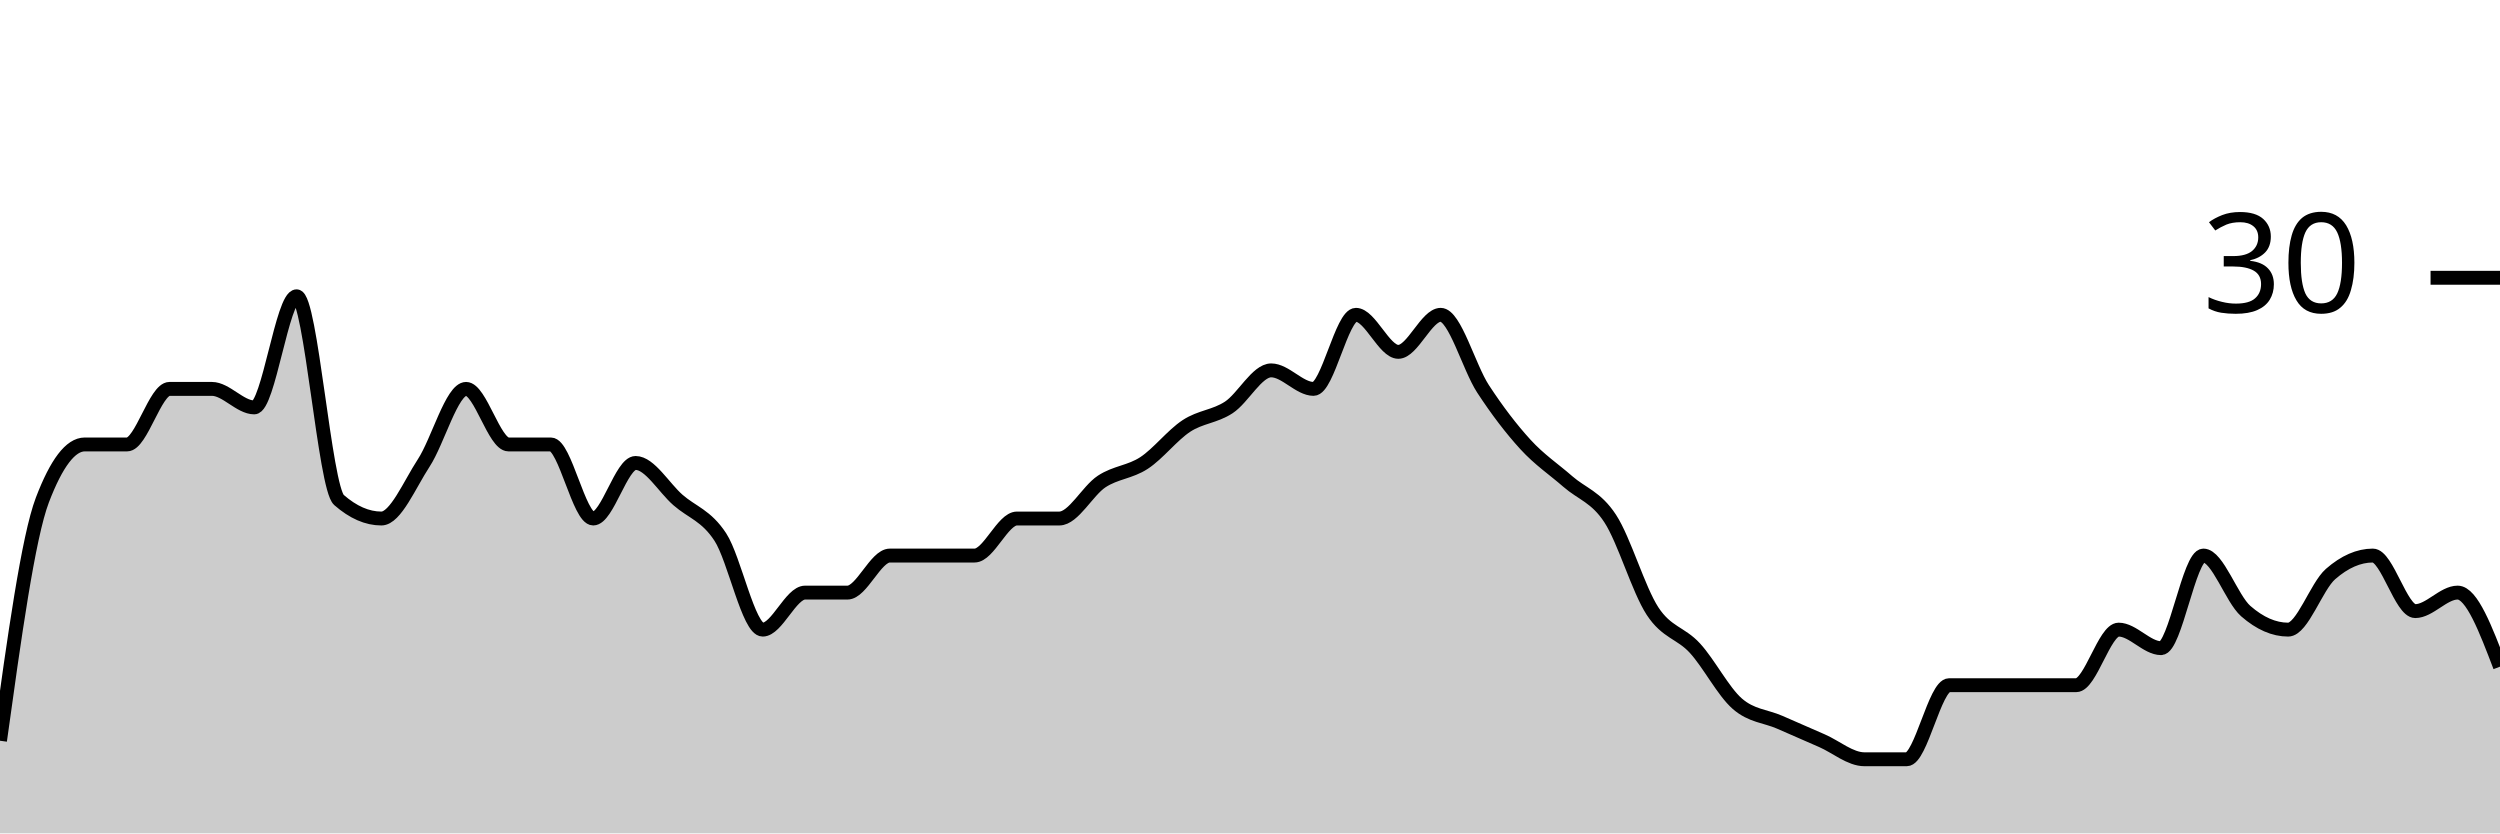
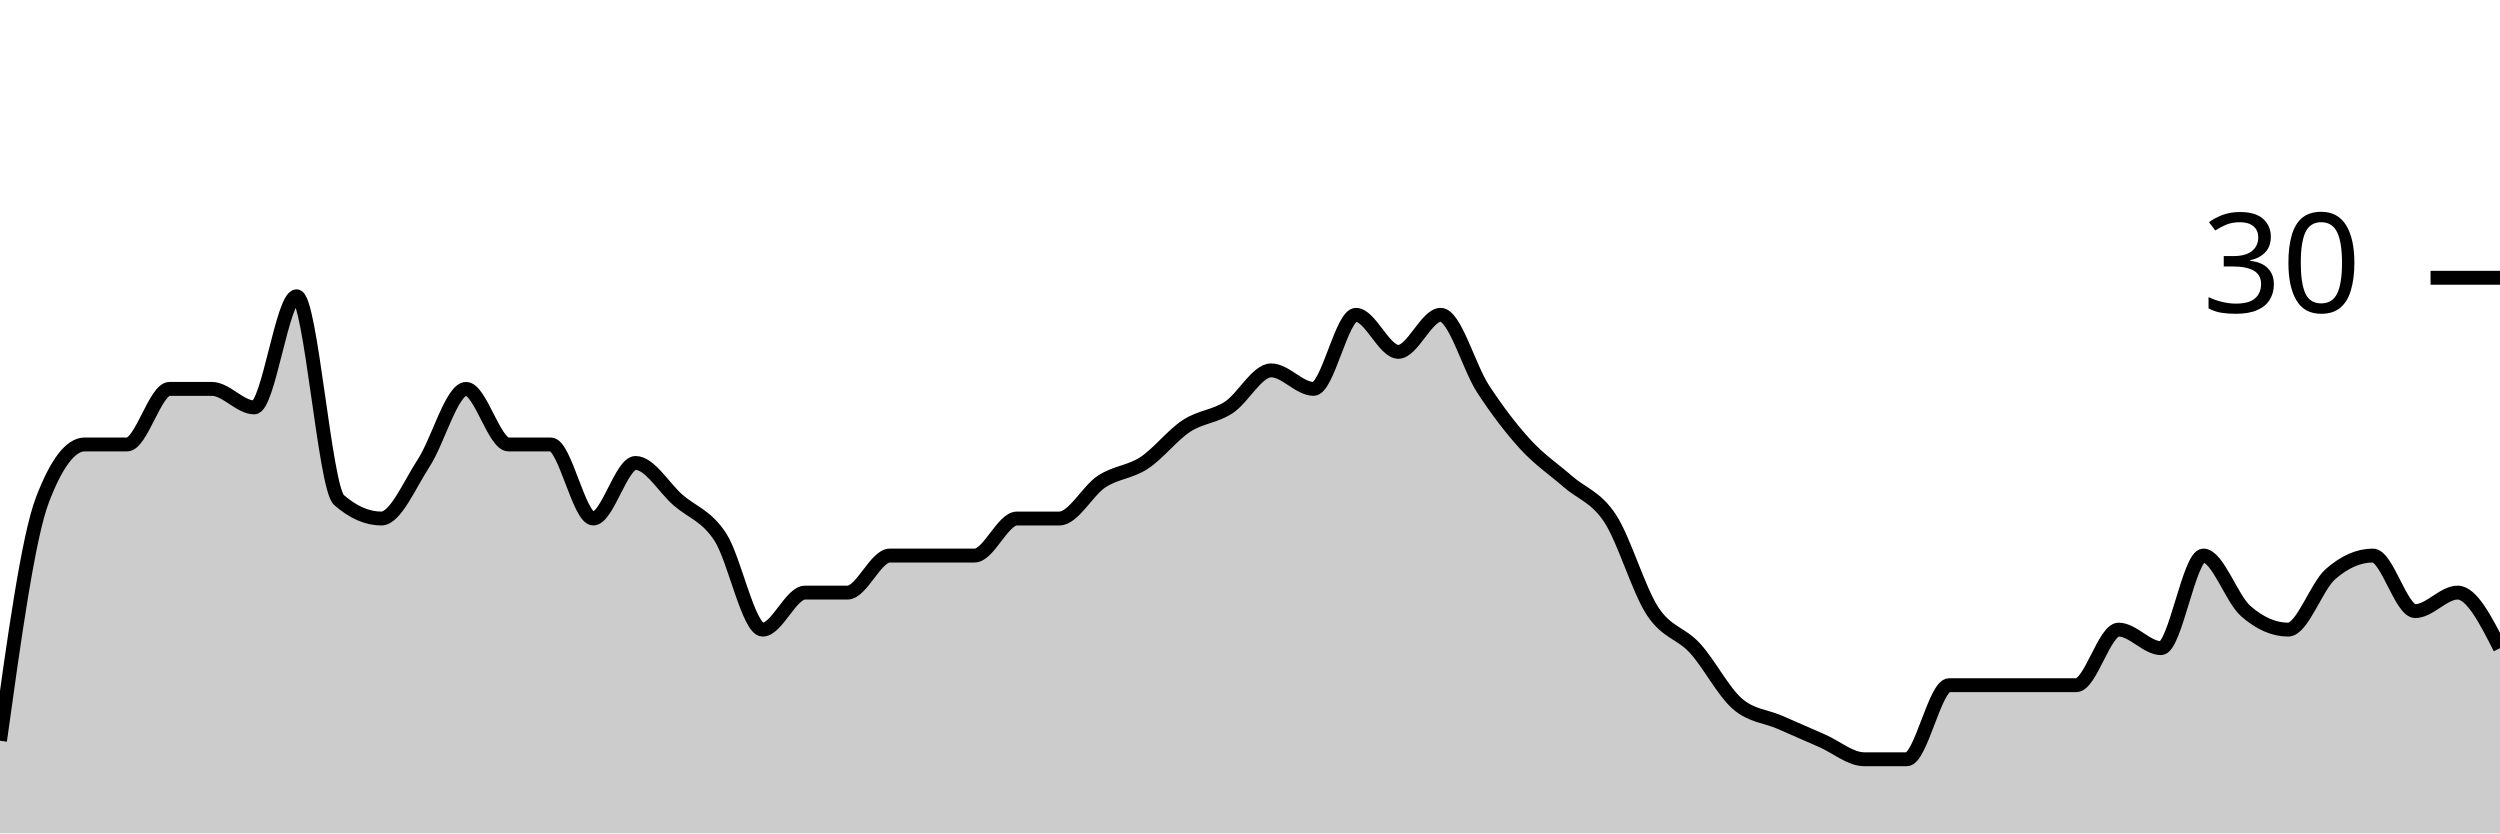
<svg xmlns="http://www.w3.org/2000/svg" viewBox="0 0 180 60">
  <g transform="translate(0,20)">
-     <path class="area" fill="rgba(0, 0, 0, 0.2)" d="M0,33.333C1.017,26,2.034,18.667,3.051,16C4.068,13.333,5.085,12,6.102,12C7.119,12,8.136,12,9.153,12C10.169,12,11.186,8,12.203,8C13.22,8,14.237,8,15.254,8C16.271,8,17.288,9.333,18.305,9.333C19.322,9.333,20.339,1.333,21.356,1.333C22.373,1.333,23.39,15.111,24.407,16C25.424,16.889,26.441,17.333,27.458,17.333C28.475,17.333,29.492,14.889,30.508,13.333C31.525,11.778,32.542,8,33.559,8C34.576,8,35.593,12,36.61,12C37.627,12,38.644,12,39.661,12C40.678,12,41.695,17.333,42.712,17.333C43.729,17.333,44.746,13.333,45.763,13.333C46.78,13.333,47.797,15.111,48.814,16C49.831,16.889,50.847,17.111,51.864,18.667C52.881,20.222,53.898,25.333,54.915,25.333C55.932,25.333,56.949,22.667,57.966,22.667C58.983,22.667,60,22.667,61.017,22.667C62.034,22.667,63.051,20,64.068,20C65.085,20,66.102,20,67.119,20C68.136,20,69.153,20,70.169,20C71.186,20,72.203,17.333,73.22,17.333C74.237,17.333,75.254,17.333,76.271,17.333C77.288,17.333,78.305,15.333,79.322,14.667C80.339,14,81.356,14,82.373,13.333C83.39,12.667,84.407,11.333,85.424,10.667C86.441,10,87.458,10,88.475,9.333C89.492,8.667,90.508,6.667,91.525,6.667C92.542,6.667,93.559,8,94.576,8C95.593,8,96.61,2.667,97.627,2.667C98.644,2.667,99.661,5.333,100.678,5.333C101.695,5.333,102.712,2.667,103.729,2.667C104.746,2.667,105.763,6.444,106.78,8C107.797,9.556,108.814,10.889,109.831,12C110.847,13.111,111.864,13.778,112.881,14.667C113.898,15.556,114.915,15.778,115.932,17.333C116.949,18.889,117.966,22.444,118.983,24C120,25.556,121.017,25.556,122.034,26.667C123.051,27.778,124.068,29.778,125.085,30.667C126.102,31.556,127.119,31.556,128.136,32C129.153,32.444,130.169,32.889,131.186,33.333C132.203,33.778,133.22,34.667,134.237,34.667C135.254,34.667,136.271,34.667,137.288,34.667C138.305,34.667,139.322,29.333,140.339,29.333C141.356,29.333,142.373,29.333,143.39,29.333C144.407,29.333,145.424,29.333,146.441,29.333C147.458,29.333,148.475,29.333,149.492,29.333C150.508,29.333,151.525,25.333,152.542,25.333C153.559,25.333,154.576,26.667,155.593,26.667C156.61,26.667,157.627,20,158.644,20C159.661,20,160.678,23.111,161.695,24C162.712,24.889,163.729,25.333,164.746,25.333C165.763,25.333,166.78,22.222,167.797,21.333C168.814,20.444,169.831,20,170.847,20C171.864,20,172.881,24,173.898,24C174.915,24,175.932,22.667,176.949,22.667C177.966,22.667,178.983,25.333,180,28L180,40C178.983,40,177.966,40,176.949,40C175.932,40,174.915,40,173.898,40C172.881,40,171.864,40,170.847,40C169.831,40,168.814,40,167.797,40C166.78,40,165.763,40,164.746,40C163.729,40,162.712,40,161.695,40C160.678,40,159.661,40,158.644,40C157.627,40,156.61,40,155.593,40C154.576,40,153.559,40,152.542,40C151.525,40,150.508,40,149.492,40C148.475,40,147.458,40,146.441,40C145.424,40,144.407,40,143.39,40C142.373,40,141.356,40,140.339,40C139.322,40,138.305,40,137.288,40C136.271,40,135.254,40,134.237,40C133.22,40,132.203,40,131.186,40C130.169,40,129.153,40,128.136,40C127.119,40,126.102,40,125.085,40C124.068,40,123.051,40,122.034,40C121.017,40,120,40,118.983,40C117.966,40,116.949,40,115.932,40C114.915,40,113.898,40,112.881,40C111.864,40,110.847,40,109.831,40C108.814,40,107.797,40,106.78,40C105.763,40,104.746,40,103.729,40C102.712,40,101.695,40,100.678,40C99.661,40,98.644,40,97.627,40C96.61,40,95.593,40,94.576,40C93.559,40,92.542,40,91.525,40C90.508,40,89.492,40,88.475,40C87.458,40,86.441,40,85.424,40C84.407,40,83.39,40,82.373,40C81.356,40,80.339,40,79.322,40C78.305,40,77.288,40,76.271,40C75.254,40,74.237,40,73.22,40C72.203,40,71.186,40,70.169,40C69.153,40,68.136,40,67.119,40C66.102,40,65.085,40,64.068,40C63.051,40,62.034,40,61.017,40C60,40,58.983,40,57.966,40C56.949,40,55.932,40,54.915,40C53.898,40,52.881,40,51.864,40C50.847,40,49.831,40,48.814,40C47.797,40,46.78,40,45.763,40C44.746,40,43.729,40,42.712,40C41.695,40,40.678,40,39.661,40C38.644,40,37.627,40,36.61,40C35.593,40,34.576,40,33.559,40C32.542,40,31.525,40,30.508,40C29.492,40,28.475,40,27.458,40C26.441,40,25.424,40,24.407,40C23.39,40,22.373,40,21.356,40C20.339,40,19.322,40,18.305,40C17.288,40,16.271,40,15.254,40C14.237,40,13.22,40,12.203,40C11.186,40,10.169,40,9.153,40C8.136,40,7.119,40,6.102,40C5.085,40,4.068,40,3.051,40C2.034,40,1.017,40,0,40Z" />
-     <path class="line" stroke="black" fill="none" d="M0,33.333C1.017,26,2.034,18.667,3.051,16C4.068,13.333,5.085,12,6.102,12C7.119,12,8.136,12,9.153,12C10.169,12,11.186,8,12.203,8C13.22,8,14.237,8,15.254,8C16.271,8,17.288,9.333,18.305,9.333C19.322,9.333,20.339,1.333,21.356,1.333C22.373,1.333,23.39,15.111,24.407,16C25.424,16.889,26.441,17.333,27.458,17.333C28.475,17.333,29.492,14.889,30.508,13.333C31.525,11.778,32.542,8,33.559,8C34.576,8,35.593,12,36.61,12C37.627,12,38.644,12,39.661,12C40.678,12,41.695,17.333,42.712,17.333C43.729,17.333,44.746,13.333,45.763,13.333C46.78,13.333,47.797,15.111,48.814,16C49.831,16.889,50.847,17.111,51.864,18.667C52.881,20.222,53.898,25.333,54.915,25.333C55.932,25.333,56.949,22.667,57.966,22.667C58.983,22.667,60,22.667,61.017,22.667C62.034,22.667,63.051,20,64.068,20C65.085,20,66.102,20,67.119,20C68.136,20,69.153,20,70.169,20C71.186,20,72.203,17.333,73.22,17.333C74.237,17.333,75.254,17.333,76.271,17.333C77.288,17.333,78.305,15.333,79.322,14.667C80.339,14,81.356,14,82.373,13.333C83.39,12.667,84.407,11.333,85.424,10.667C86.441,10,87.458,10,88.475,9.333C89.492,8.667,90.508,6.667,91.525,6.667C92.542,6.667,93.559,8,94.576,8C95.593,8,96.61,2.667,97.627,2.667C98.644,2.667,99.661,5.333,100.678,5.333C101.695,5.333,102.712,2.667,103.729,2.667C104.746,2.667,105.763,6.444,106.78,8C107.797,9.556,108.814,10.889,109.831,12C110.847,13.111,111.864,13.778,112.881,14.667C113.898,15.556,114.915,15.778,115.932,17.333C116.949,18.889,117.966,22.444,118.983,24C120,25.556,121.017,25.556,122.034,26.667C123.051,27.778,124.068,29.778,125.085,30.667C126.102,31.556,127.119,31.556,128.136,32C129.153,32.444,130.169,32.889,131.186,33.333C132.203,33.778,133.22,34.667,134.237,34.667C135.254,34.667,136.271,34.667,137.288,34.667C138.305,34.667,139.322,29.333,140.339,29.333C141.356,29.333,142.373,29.333,143.39,29.333C144.407,29.333,145.424,29.333,146.441,29.333C147.458,29.333,148.475,29.333,149.492,29.333C150.508,29.333,151.525,25.333,152.542,25.333C153.559,25.333,154.576,26.667,155.593,26.667C156.61,26.667,157.627,20,158.644,20C159.661,20,160.678,23.111,161.695,24C162.712,24.889,163.729,25.333,164.746,25.333C165.763,25.333,166.78,22.222,167.797,21.333C168.814,20.444,169.831,20,170.847,20C171.864,20,172.881,24,173.898,24C174.915,24,175.932,22.667,176.949,22.667C177.966,22.667,178.983,25.333,180,28" />
+     <path class="area" fill="rgba(0, 0, 0, 0.2)" d="M0,33.333C1.017,26,2.034,18.667,3.051,16C4.068,13.333,5.085,12,6.102,12C7.119,12,8.136,12,9.153,12C10.169,12,11.186,8,12.203,8C13.22,8,14.237,8,15.254,8C16.271,8,17.288,9.333,18.305,9.333C19.322,9.333,20.339,1.333,21.356,1.333C22.373,1.333,23.39,15.111,24.407,16C25.424,16.889,26.441,17.333,27.458,17.333C28.475,17.333,29.492,14.889,30.508,13.333C31.525,11.778,32.542,8,33.559,8C34.576,8,35.593,12,36.61,12C37.627,12,38.644,12,39.661,12C40.678,12,41.695,17.333,42.712,17.333C43.729,17.333,44.746,13.333,45.763,13.333C46.78,13.333,47.797,15.111,48.814,16C49.831,16.889,50.847,17.111,51.864,18.667C52.881,20.222,53.898,25.333,54.915,25.333C55.932,25.333,56.949,22.667,57.966,22.667C58.983,22.667,60,22.667,61.017,22.667C62.034,22.667,63.051,20,64.068,20C65.085,20,66.102,20,67.119,20C68.136,20,69.153,20,70.169,20C71.186,20,72.203,17.333,73.22,17.333C74.237,17.333,75.254,17.333,76.271,17.333C77.288,17.333,78.305,15.333,79.322,14.667C80.339,14,81.356,14,82.373,13.333C83.39,12.667,84.407,11.333,85.424,10.667C86.441,10,87.458,10,88.475,9.333C89.492,8.667,90.508,6.667,91.525,6.667C92.542,6.667,93.559,8,94.576,8C95.593,8,96.61,2.667,97.627,2.667C98.644,2.667,99.661,5.333,100.678,5.333C101.695,5.333,102.712,2.667,103.729,2.667C104.746,2.667,105.763,6.444,106.78,8C107.797,9.556,108.814,10.889,109.831,12C110.847,13.111,111.864,13.778,112.881,14.667C113.898,15.556,114.915,15.778,115.932,17.333C116.949,18.889,117.966,22.444,118.983,24C120,25.556,121.017,25.556,122.034,26.667C123.051,27.778,124.068,29.778,125.085,30.667C126.102,31.556,127.119,31.556,128.136,32C129.153,32.444,130.169,32.889,131.186,33.333C132.203,33.778,133.22,34.667,134.237,34.667C135.254,34.667,136.271,34.667,137.288,34.667C138.305,34.667,139.322,29.333,140.339,29.333C141.356,29.333,142.373,29.333,143.39,29.333C144.407,29.333,145.424,29.333,146.441,29.333C147.458,29.333,148.475,29.333,149.492,29.333C150.508,29.333,151.525,25.333,152.542,25.333C153.559,25.333,154.576,26.667,155.593,26.667C156.61,26.667,157.627,20,158.644,20C159.661,20,160.678,23.111,161.695,24C162.712,24.889,163.729,25.333,164.746,25.333C165.763,25.333,166.78,22.222,167.797,21.333C168.814,20.444,169.831,20,170.847,20C171.864,20,172.881,24,173.898,24C174.915,24,175.932,22.667,176.949,22.667C177.966,22.667,178.983,24.667,180,26.667L180,40C178.983,40,177.966,40,176.949,40C175.932,40,174.915,40,173.898,40C172.881,40,171.864,40,170.847,40C169.831,40,168.814,40,167.797,40C166.78,40,165.763,40,164.746,40C163.729,40,162.712,40,161.695,40C160.678,40,159.661,40,158.644,40C157.627,40,156.61,40,155.593,40C154.576,40,153.559,40,152.542,40C151.525,40,150.508,40,149.492,40C148.475,40,147.458,40,146.441,40C145.424,40,144.407,40,143.39,40C142.373,40,141.356,40,140.339,40C139.322,40,138.305,40,137.288,40C136.271,40,135.254,40,134.237,40C133.22,40,132.203,40,131.186,40C130.169,40,129.153,40,128.136,40C127.119,40,126.102,40,125.085,40C124.068,40,123.051,40,122.034,40C121.017,40,120,40,118.983,40C117.966,40,116.949,40,115.932,40C114.915,40,113.898,40,112.881,40C111.864,40,110.847,40,109.831,40C108.814,40,107.797,40,106.78,40C105.763,40,104.746,40,103.729,40C102.712,40,101.695,40,100.678,40C99.661,40,98.644,40,97.627,40C96.61,40,95.593,40,94.576,40C93.559,40,92.542,40,91.525,40C90.508,40,89.492,40,88.475,40C87.458,40,86.441,40,85.424,40C84.407,40,83.39,40,82.373,40C81.356,40,80.339,40,79.322,40C78.305,40,77.288,40,76.271,40C75.254,40,74.237,40,73.22,40C72.203,40,71.186,40,70.169,40C69.153,40,68.136,40,67.119,40C66.102,40,65.085,40,64.068,40C63.051,40,62.034,40,61.017,40C60,40,58.983,40,57.966,40C56.949,40,55.932,40,54.915,40C53.898,40,52.881,40,51.864,40C50.847,40,49.831,40,48.814,40C47.797,40,46.78,40,45.763,40C44.746,40,43.729,40,42.712,40C41.695,40,40.678,40,39.661,40C38.644,40,37.627,40,36.61,40C35.593,40,34.576,40,33.559,40C32.542,40,31.525,40,30.508,40C29.492,40,28.475,40,27.458,40C26.441,40,25.424,40,24.407,40C23.39,40,22.373,40,21.356,40C20.339,40,19.322,40,18.305,40C17.288,40,16.271,40,15.254,40C14.237,40,13.22,40,12.203,40C11.186,40,10.169,40,9.153,40C8.136,40,7.119,40,6.102,40C5.085,40,4.068,40,3.051,40C2.034,40,1.017,40,0,40Z" />
+     <path class="line" stroke="black" fill="none" d="M0,33.333C1.017,26,2.034,18.667,3.051,16C4.068,13.333,5.085,12,6.102,12C7.119,12,8.136,12,9.153,12C10.169,12,11.186,8,12.203,8C13.22,8,14.237,8,15.254,8C16.271,8,17.288,9.333,18.305,9.333C19.322,9.333,20.339,1.333,21.356,1.333C22.373,1.333,23.39,15.111,24.407,16C25.424,16.889,26.441,17.333,27.458,17.333C28.475,17.333,29.492,14.889,30.508,13.333C31.525,11.778,32.542,8,33.559,8C34.576,8,35.593,12,36.61,12C37.627,12,38.644,12,39.661,12C40.678,12,41.695,17.333,42.712,17.333C43.729,17.333,44.746,13.333,45.763,13.333C46.78,13.333,47.797,15.111,48.814,16C49.831,16.889,50.847,17.111,51.864,18.667C52.881,20.222,53.898,25.333,54.915,25.333C55.932,25.333,56.949,22.667,57.966,22.667C58.983,22.667,60,22.667,61.017,22.667C62.034,22.667,63.051,20,64.068,20C65.085,20,66.102,20,67.119,20C68.136,20,69.153,20,70.169,20C71.186,20,72.203,17.333,73.22,17.333C74.237,17.333,75.254,17.333,76.271,17.333C77.288,17.333,78.305,15.333,79.322,14.667C80.339,14,81.356,14,82.373,13.333C83.39,12.667,84.407,11.333,85.424,10.667C86.441,10,87.458,10,88.475,9.333C89.492,8.667,90.508,6.667,91.525,6.667C92.542,6.667,93.559,8,94.576,8C95.593,8,96.61,2.667,97.627,2.667C98.644,2.667,99.661,5.333,100.678,5.333C101.695,5.333,102.712,2.667,103.729,2.667C104.746,2.667,105.763,6.444,106.78,8C107.797,9.556,108.814,10.889,109.831,12C110.847,13.111,111.864,13.778,112.881,14.667C113.898,15.556,114.915,15.778,115.932,17.333C116.949,18.889,117.966,22.444,118.983,24C120,25.556,121.017,25.556,122.034,26.667C123.051,27.778,124.068,29.778,125.085,30.667C126.102,31.556,127.119,31.556,128.136,32C129.153,32.444,130.169,32.889,131.186,33.333C132.203,33.778,133.22,34.667,134.237,34.667C135.254,34.667,136.271,34.667,137.288,34.667C138.305,34.667,139.322,29.333,140.339,29.333C141.356,29.333,142.373,29.333,143.39,29.333C144.407,29.333,145.424,29.333,146.441,29.333C147.458,29.333,148.475,29.333,149.492,29.333C150.508,29.333,151.525,25.333,152.542,25.333C153.559,25.333,154.576,26.667,155.593,26.667C156.61,26.667,157.627,20,158.644,20C159.661,20,160.678,23.111,161.695,24C162.712,24.889,163.729,25.333,164.746,25.333C165.763,25.333,166.78,22.222,167.797,21.333C168.814,20.444,169.831,20,170.847,20C171.864,20,172.881,24,173.898,24C174.915,24,175.932,22.667,176.949,22.667C177.966,22.667,178.983,24.667,180,26.667" />
    <path class="axis-ceiling" stroke-width="1" stroke="black" fill="none" d="M175,0L180,0" />
    <text class="axis-ceiling-label" font-family="sans-serif" text-anchor="end" font-size="10px" x="170" y="2.5">30</text>
  </g>
</svg>
